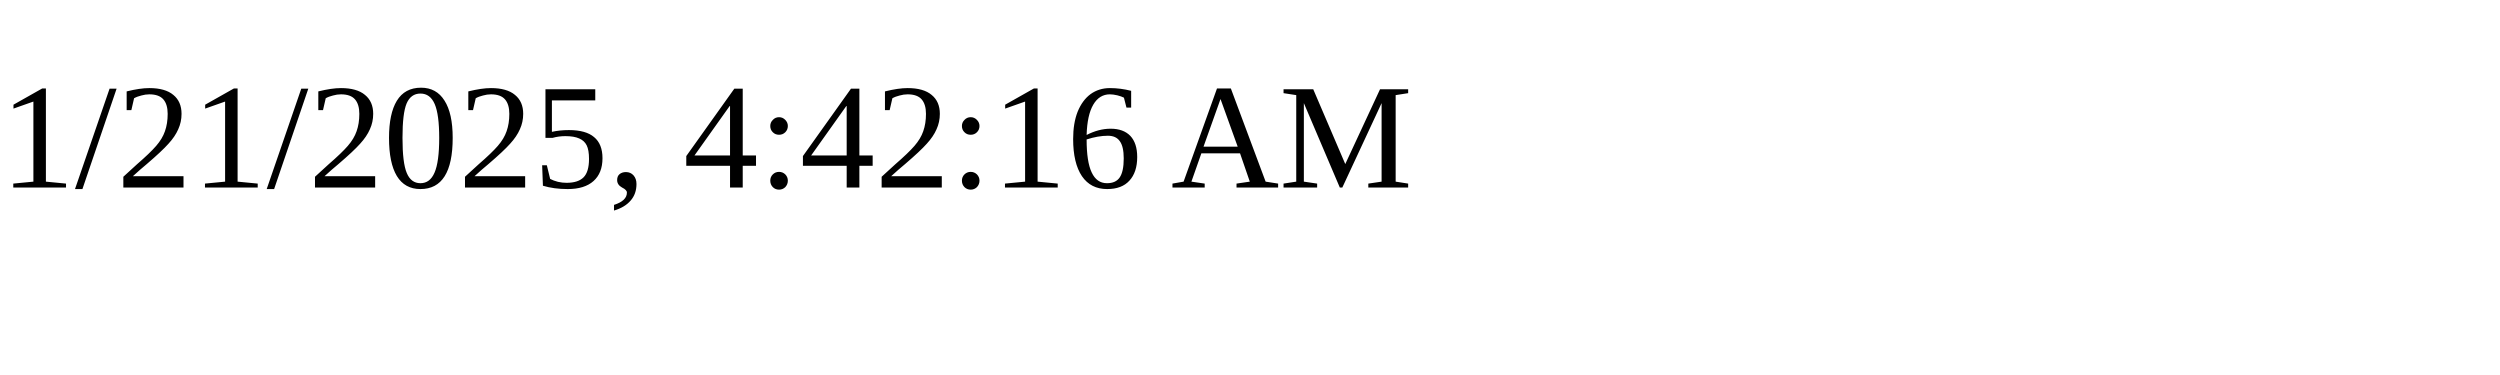
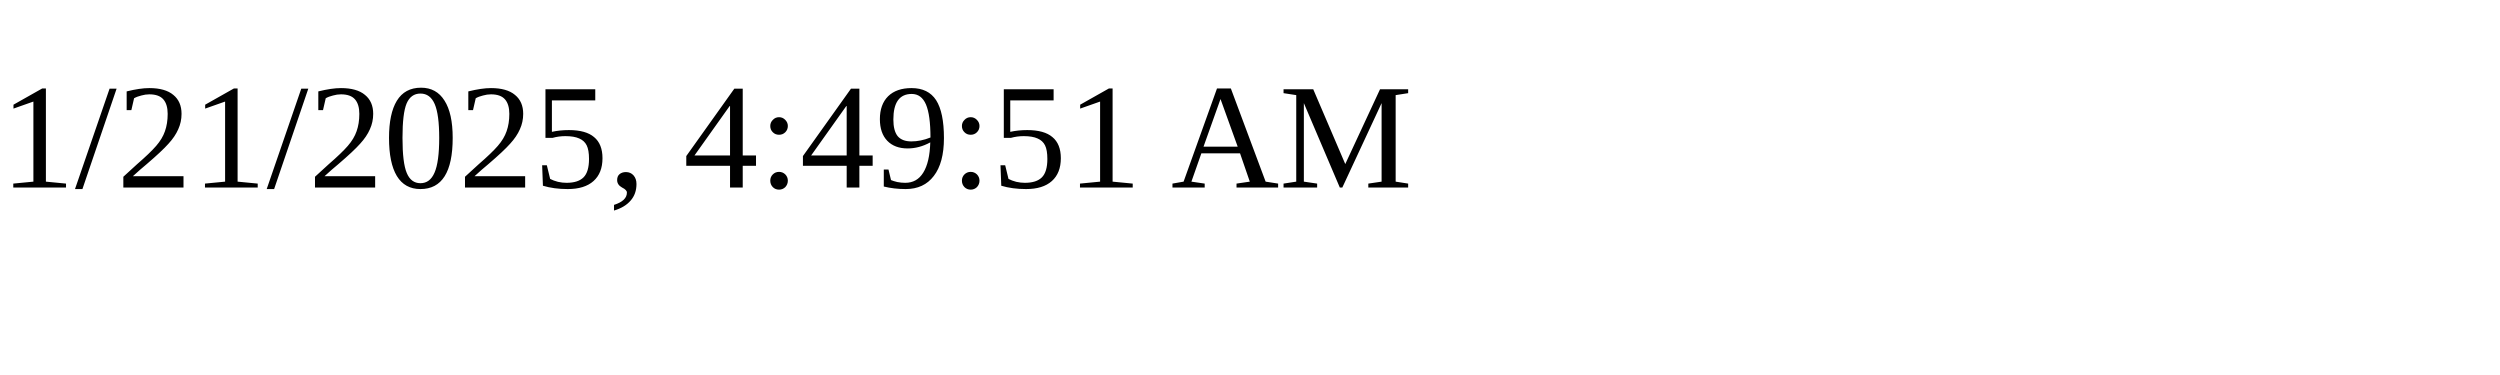
<svg xmlns="http://www.w3.org/2000/svg" height="30" width="200">
-   <text x="0" y="15">1/21/2025, 4:42:16 AM</text>
+   <text x="0" y="15">1/21/2025, 4:49:51 AM</text>
</svg>
